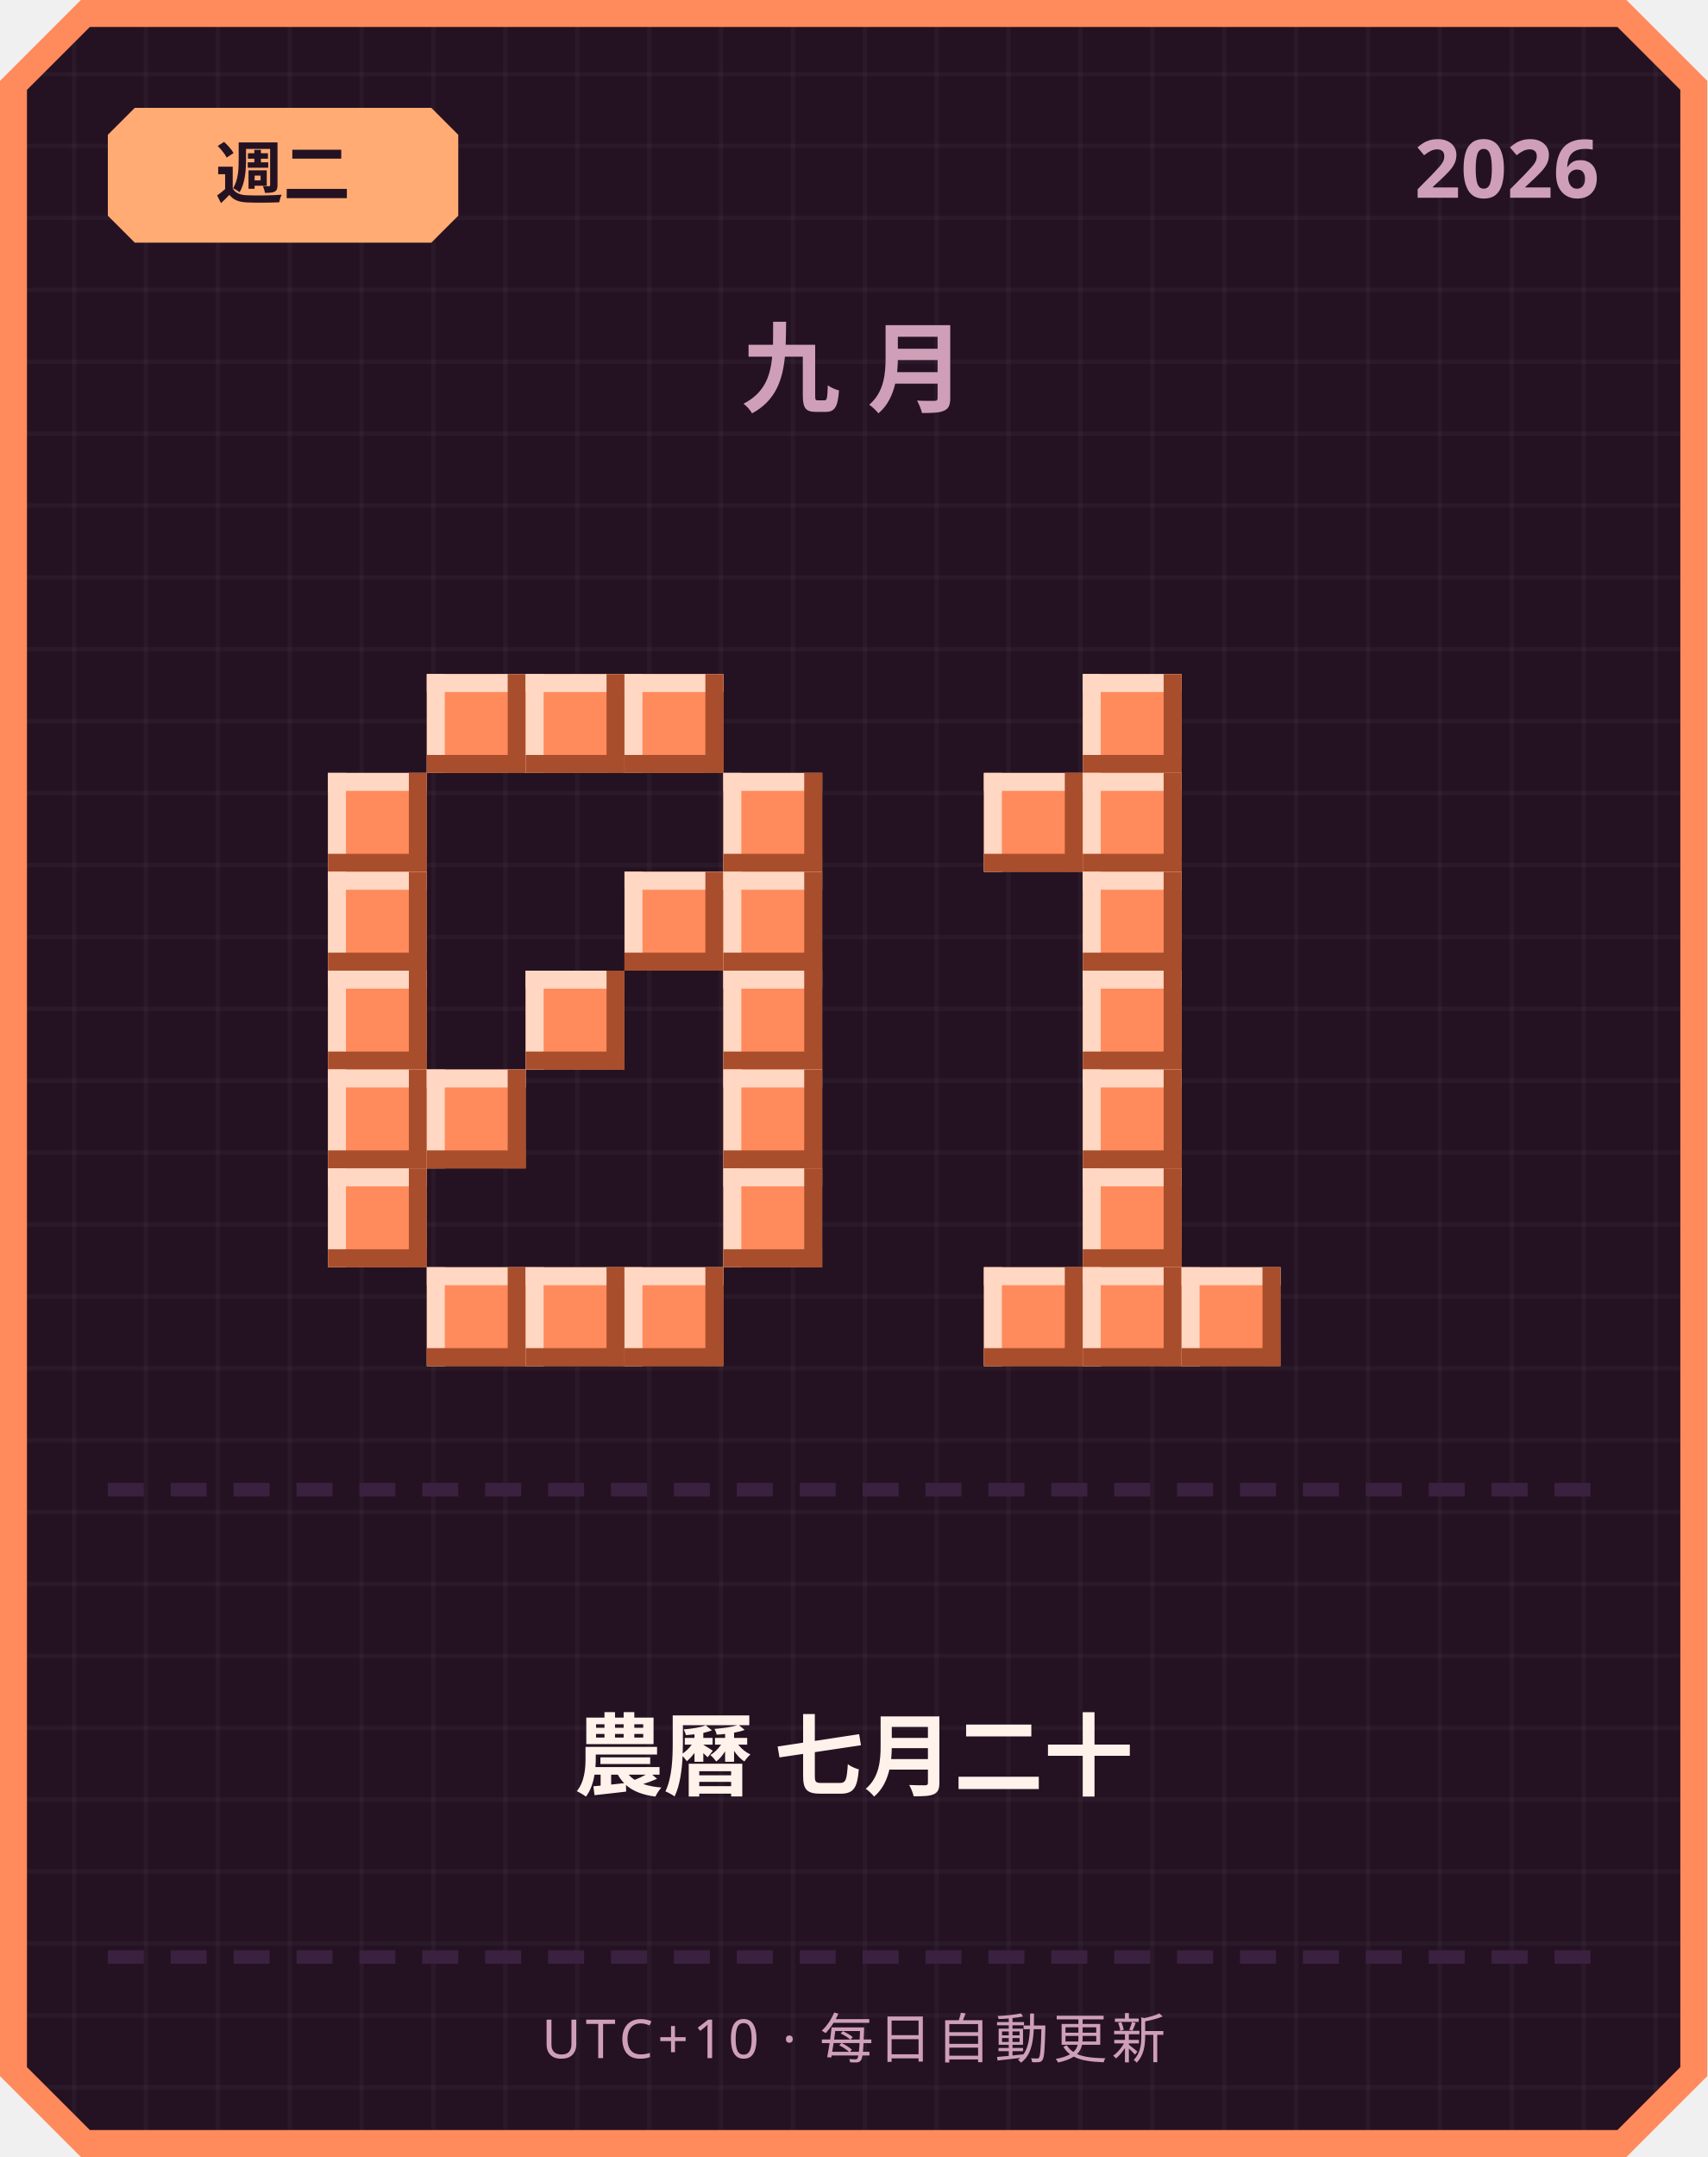
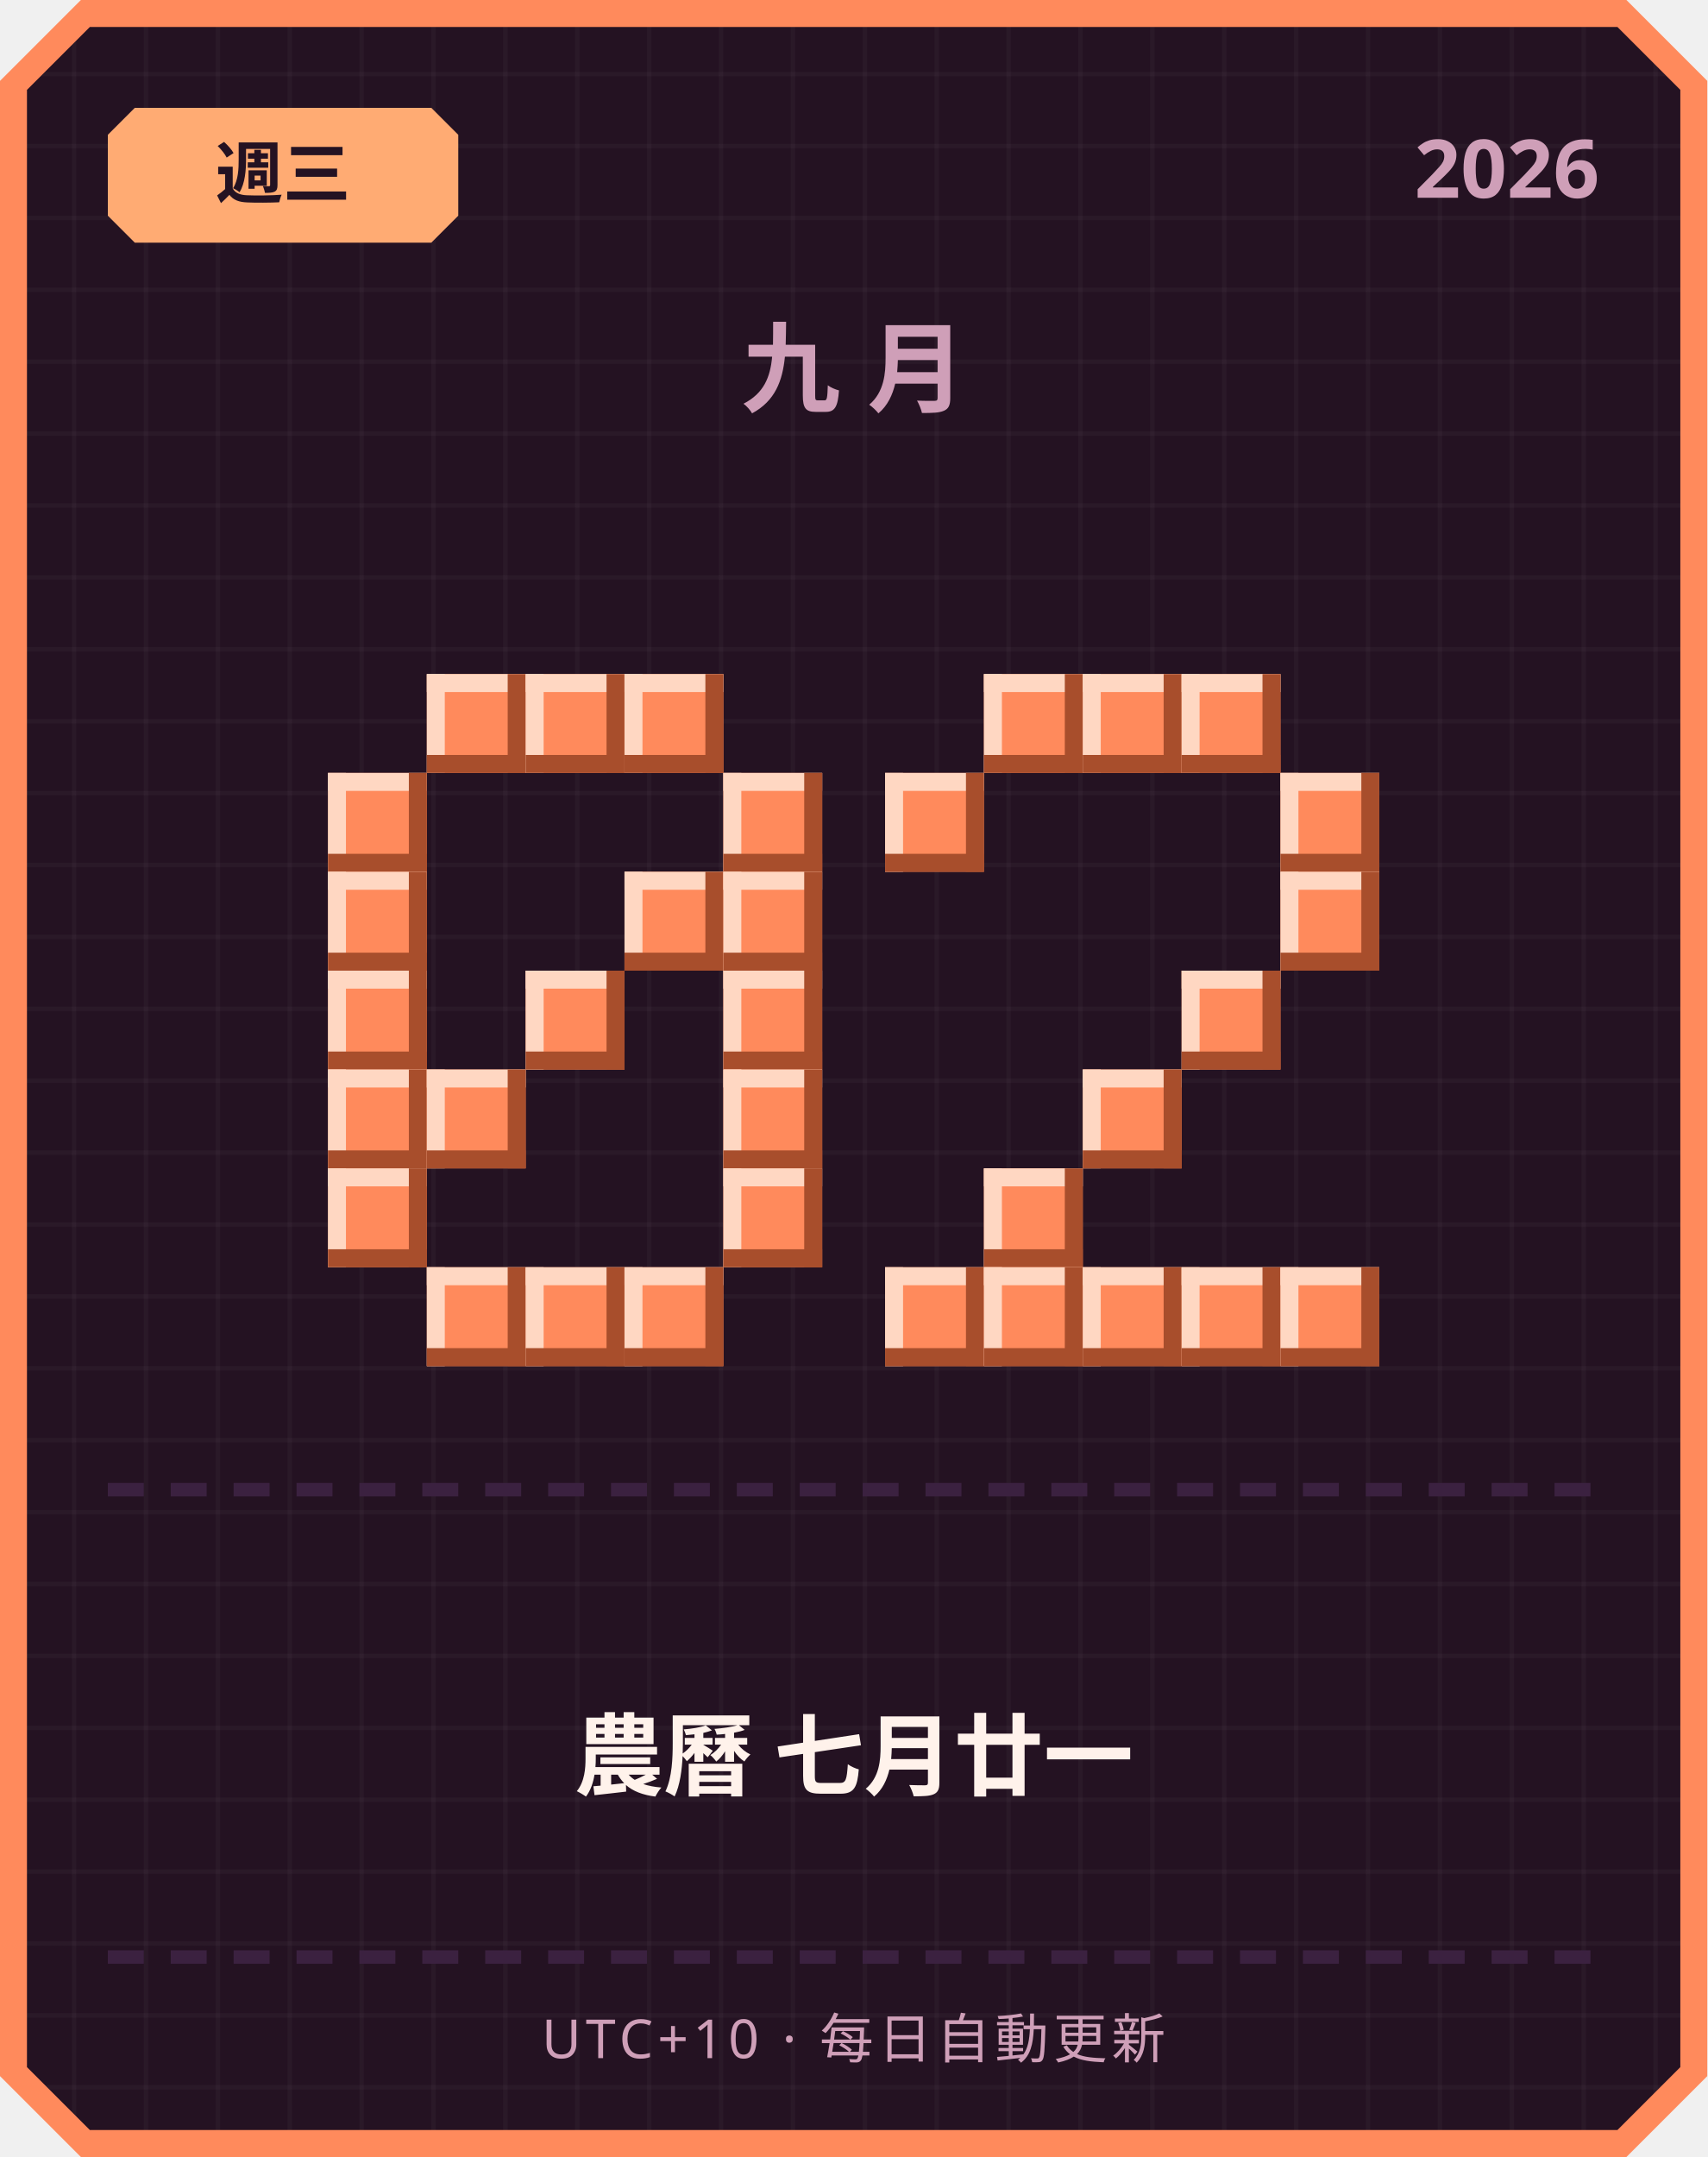
<svg xmlns="http://www.w3.org/2000/svg" width="380" height="480" viewBox="0 0 380 480">
  <defs>
    <pattern id="grid" width="16" height="16" patternUnits="userSpaceOnUse">
      <rect width="16" height="16" fill="#241222" />
      <rect width="1" height="16" fill="#ffffff" opacity="0.03" />
      <rect width="16" height="1" fill="#ffffff" opacity="0.03" />
    </pattern>
  </defs>
  <path d="M 18,0 L 362,0 L 380,18 L 380,462 L 362,480 L 18,480 L 0,462 L 0,18 Z" fill="#ff8a5c" />
  <path d="M 20,6 L 360,6 L 374,20 L 374,460 L 360,474 L 20,474 L 6,460 L 6,20 Z" fill="url(#grid)" />
  <path d="M 30,24 L 96,24 L 102,30 L 102,48 L 96,54 L 30,54 L 24,48 L 24,30 Z" fill="#ffab73" />
-   <text x="63" y="44" text-anchor="middle" font-family="'Segoe UI', sans-serif" font-size="15" font-weight="700" fill="#241222">週二</text>
+   <text x="63" y="44" text-anchor="middle" font-family="'Segoe UI', sans-serif" font-size="15" font-weight="700" fill="#241222">週三</text>
  <text x="356" y="44" text-anchor="end" font-family="'Segoe UI', sans-serif" font-size="18" font-weight="700" fill="#cf9fb8">2026</text>
  <text x="190" y="90" text-anchor="middle" font-family="'Segoe UI', sans-serif" font-size="22" font-weight="700" letter-spacing="6" fill="#cf9fb8">九月</text>
  <rect x="95" y="150" width="22" height="22" fill="#ff8a5c" />
  <rect x="95" y="150" width="22" height="4" fill="#ffd7c2" />
  <rect x="95" y="150" width="4" height="22" fill="#ffd7c2" />
  <rect x="95" y="168" width="22" height="4" fill="#a84e2c" />
  <rect x="113" y="150" width="4" height="22" fill="#a84e2c" />
  <rect x="117" y="150" width="22" height="22" fill="#ff8a5c" />
  <rect x="117" y="150" width="22" height="4" fill="#ffd7c2" />
  <rect x="117" y="150" width="4" height="22" fill="#ffd7c2" />
  <rect x="117" y="168" width="22" height="4" fill="#a84e2c" />
  <rect x="135" y="150" width="4" height="22" fill="#a84e2c" />
  <rect x="139" y="150" width="22" height="22" fill="#ff8a5c" />
  <rect x="139" y="150" width="22" height="4" fill="#ffd7c2" />
  <rect x="139" y="150" width="4" height="22" fill="#ffd7c2" />
  <rect x="139" y="168" width="22" height="4" fill="#a84e2c" />
  <rect x="157" y="150" width="4" height="22" fill="#a84e2c" />
  <rect x="73" y="172" width="22" height="22" fill="#ff8a5c" />
  <rect x="73" y="172" width="22" height="4" fill="#ffd7c2" />
  <rect x="73" y="172" width="4" height="22" fill="#ffd7c2" />
  <rect x="73" y="190" width="22" height="4" fill="#a84e2c" />
  <rect x="91" y="172" width="4" height="22" fill="#a84e2c" />
  <rect x="161" y="172" width="22" height="22" fill="#ff8a5c" />
  <rect x="161" y="172" width="22" height="4" fill="#ffd7c2" />
  <rect x="161" y="172" width="4" height="22" fill="#ffd7c2" />
  <rect x="161" y="190" width="22" height="4" fill="#a84e2c" />
  <rect x="179" y="172" width="4" height="22" fill="#a84e2c" />
  <rect x="73" y="194" width="22" height="22" fill="#ff8a5c" />
  <rect x="73" y="194" width="22" height="4" fill="#ffd7c2" />
  <rect x="73" y="194" width="4" height="22" fill="#ffd7c2" />
  <rect x="73" y="212" width="22" height="4" fill="#a84e2c" />
  <rect x="91" y="194" width="4" height="22" fill="#a84e2c" />
  <rect x="139" y="194" width="22" height="22" fill="#ff8a5c" />
  <rect x="139" y="194" width="22" height="4" fill="#ffd7c2" />
  <rect x="139" y="194" width="4" height="22" fill="#ffd7c2" />
  <rect x="139" y="212" width="22" height="4" fill="#a84e2c" />
  <rect x="157" y="194" width="4" height="22" fill="#a84e2c" />
  <rect x="161" y="194" width="22" height="22" fill="#ff8a5c" />
  <rect x="161" y="194" width="22" height="4" fill="#ffd7c2" />
  <rect x="161" y="194" width="4" height="22" fill="#ffd7c2" />
  <rect x="161" y="212" width="22" height="4" fill="#a84e2c" />
  <rect x="179" y="194" width="4" height="22" fill="#a84e2c" />
  <rect x="73" y="216" width="22" height="22" fill="#ff8a5c" />
  <rect x="73" y="216" width="22" height="4" fill="#ffd7c2" />
  <rect x="73" y="216" width="4" height="22" fill="#ffd7c2" />
  <rect x="73" y="234" width="22" height="4" fill="#a84e2c" />
  <rect x="91" y="216" width="4" height="22" fill="#a84e2c" />
  <rect x="117" y="216" width="22" height="22" fill="#ff8a5c" />
  <rect x="117" y="216" width="22" height="4" fill="#ffd7c2" />
  <rect x="117" y="216" width="4" height="22" fill="#ffd7c2" />
  <rect x="117" y="234" width="22" height="4" fill="#a84e2c" />
  <rect x="135" y="216" width="4" height="22" fill="#a84e2c" />
  <rect x="161" y="216" width="22" height="22" fill="#ff8a5c" />
  <rect x="161" y="216" width="22" height="4" fill="#ffd7c2" />
  <rect x="161" y="216" width="4" height="22" fill="#ffd7c2" />
  <rect x="161" y="234" width="22" height="4" fill="#a84e2c" />
  <rect x="179" y="216" width="4" height="22" fill="#a84e2c" />
  <rect x="73" y="238" width="22" height="22" fill="#ff8a5c" />
  <rect x="73" y="238" width="22" height="4" fill="#ffd7c2" />
  <rect x="73" y="238" width="4" height="22" fill="#ffd7c2" />
  <rect x="73" y="256" width="22" height="4" fill="#a84e2c" />
  <rect x="91" y="238" width="4" height="22" fill="#a84e2c" />
  <rect x="95" y="238" width="22" height="22" fill="#ff8a5c" />
  <rect x="95" y="238" width="22" height="4" fill="#ffd7c2" />
  <rect x="95" y="238" width="4" height="22" fill="#ffd7c2" />
  <rect x="95" y="256" width="22" height="4" fill="#a84e2c" />
  <rect x="113" y="238" width="4" height="22" fill="#a84e2c" />
  <rect x="161" y="238" width="22" height="22" fill="#ff8a5c" />
  <rect x="161" y="238" width="22" height="4" fill="#ffd7c2" />
  <rect x="161" y="238" width="4" height="22" fill="#ffd7c2" />
  <rect x="161" y="256" width="22" height="4" fill="#a84e2c" />
  <rect x="179" y="238" width="4" height="22" fill="#a84e2c" />
  <rect x="73" y="260" width="22" height="22" fill="#ff8a5c" />
  <rect x="73" y="260" width="22" height="4" fill="#ffd7c2" />
  <rect x="73" y="260" width="4" height="22" fill="#ffd7c2" />
  <rect x="73" y="278" width="22" height="4" fill="#a84e2c" />
  <rect x="91" y="260" width="4" height="22" fill="#a84e2c" />
  <rect x="161" y="260" width="22" height="22" fill="#ff8a5c" />
  <rect x="161" y="260" width="22" height="4" fill="#ffd7c2" />
  <rect x="161" y="260" width="4" height="22" fill="#ffd7c2" />
  <rect x="161" y="278" width="22" height="4" fill="#a84e2c" />
  <rect x="179" y="260" width="4" height="22" fill="#a84e2c" />
  <rect x="95" y="282" width="22" height="22" fill="#ff8a5c" />
  <rect x="95" y="282" width="22" height="4" fill="#ffd7c2" />
  <rect x="95" y="282" width="4" height="22" fill="#ffd7c2" />
  <rect x="95" y="300" width="22" height="4" fill="#a84e2c" />
  <rect x="113" y="282" width="4" height="22" fill="#a84e2c" />
  <rect x="117" y="282" width="22" height="22" fill="#ff8a5c" />
  <rect x="117" y="282" width="22" height="4" fill="#ffd7c2" />
  <rect x="117" y="282" width="4" height="22" fill="#ffd7c2" />
  <rect x="117" y="300" width="22" height="4" fill="#a84e2c" />
  <rect x="135" y="282" width="4" height="22" fill="#a84e2c" />
  <rect x="139" y="282" width="22" height="22" fill="#ff8a5c" />
  <rect x="139" y="282" width="22" height="4" fill="#ffd7c2" />
  <rect x="139" y="282" width="4" height="22" fill="#ffd7c2" />
  <rect x="139" y="300" width="22" height="4" fill="#a84e2c" />
  <rect x="157" y="282" width="4" height="22" fill="#a84e2c" />
+   <rect x="219" y="150" width="22" height="22" fill="#ff8a5c" />
+   <rect x="219" y="150" width="22" height="4" fill="#ffd7c2" />
+   <rect x="219" y="150" width="4" height="22" fill="#ffd7c2" />
+   <rect x="219" y="168" width="22" height="4" fill="#a84e2c" />
+   <rect x="237" y="150" width="4" height="22" fill="#a84e2c" />
  <rect x="241" y="150" width="22" height="22" fill="#ff8a5c" />
  <rect x="241" y="150" width="22" height="4" fill="#ffd7c2" />
  <rect x="241" y="150" width="4" height="22" fill="#ffd7c2" />
  <rect x="241" y="168" width="22" height="4" fill="#a84e2c" />
  <rect x="259" y="150" width="4" height="22" fill="#a84e2c" />
-   <rect x="219" y="172" width="22" height="22" fill="#ff8a5c" />
-   <rect x="219" y="172" width="22" height="4" fill="#ffd7c2" />
-   <rect x="219" y="172" width="4" height="22" fill="#ffd7c2" />
-   <rect x="219" y="190" width="22" height="4" fill="#a84e2c" />
-   <rect x="237" y="172" width="4" height="22" fill="#a84e2c" />
-   <rect x="241" y="172" width="22" height="22" fill="#ff8a5c" />
-   <rect x="241" y="172" width="22" height="4" fill="#ffd7c2" />
-   <rect x="241" y="172" width="4" height="22" fill="#ffd7c2" />
-   <rect x="241" y="190" width="22" height="4" fill="#a84e2c" />
-   <rect x="259" y="172" width="4" height="22" fill="#a84e2c" />
-   <rect x="241" y="194" width="22" height="22" fill="#ff8a5c" />
-   <rect x="241" y="194" width="22" height="4" fill="#ffd7c2" />
-   <rect x="241" y="194" width="4" height="22" fill="#ffd7c2" />
-   <rect x="241" y="212" width="22" height="4" fill="#a84e2c" />
-   <rect x="259" y="194" width="4" height="22" fill="#a84e2c" />
-   <rect x="241" y="216" width="22" height="22" fill="#ff8a5c" />
-   <rect x="241" y="216" width="22" height="4" fill="#ffd7c2" />
-   <rect x="241" y="216" width="4" height="22" fill="#ffd7c2" />
-   <rect x="241" y="234" width="22" height="4" fill="#a84e2c" />
-   <rect x="259" y="216" width="4" height="22" fill="#a84e2c" />
+   <rect x="263" y="150" width="22" height="22" fill="#ff8a5c" />
+   <rect x="263" y="150" width="22" height="4" fill="#ffd7c2" />
+   <rect x="263" y="150" width="4" height="22" fill="#ffd7c2" />
+   <rect x="263" y="168" width="22" height="4" fill="#a84e2c" />
+   <rect x="281" y="150" width="4" height="22" fill="#a84e2c" />
+   <rect x="197" y="172" width="22" height="22" fill="#ff8a5c" />
+   <rect x="197" y="172" width="22" height="4" fill="#ffd7c2" />
+   <rect x="197" y="172" width="4" height="22" fill="#ffd7c2" />
+   <rect x="197" y="190" width="22" height="4" fill="#a84e2c" />
+   <rect x="215" y="172" width="4" height="22" fill="#a84e2c" />
+   <rect x="285" y="172" width="22" height="22" fill="#ff8a5c" />
+   <rect x="285" y="172" width="22" height="4" fill="#ffd7c2" />
+   <rect x="285" y="172" width="4" height="22" fill="#ffd7c2" />
+   <rect x="285" y="190" width="22" height="4" fill="#a84e2c" />
+   <rect x="303" y="172" width="4" height="22" fill="#a84e2c" />
+   <rect x="285" y="194" width="22" height="22" fill="#ff8a5c" />
+   <rect x="285" y="194" width="22" height="4" fill="#ffd7c2" />
+   <rect x="285" y="194" width="4" height="22" fill="#ffd7c2" />
+   <rect x="285" y="212" width="22" height="4" fill="#a84e2c" />
+   <rect x="303" y="194" width="4" height="22" fill="#a84e2c" />
+   <rect x="263" y="216" width="22" height="22" fill="#ff8a5c" />
+   <rect x="263" y="216" width="22" height="4" fill="#ffd7c2" />
+   <rect x="263" y="216" width="4" height="22" fill="#ffd7c2" />
+   <rect x="263" y="234" width="22" height="4" fill="#a84e2c" />
+   <rect x="281" y="216" width="4" height="22" fill="#a84e2c" />
  <rect x="241" y="238" width="22" height="22" fill="#ff8a5c" />
  <rect x="241" y="238" width="22" height="4" fill="#ffd7c2" />
  <rect x="241" y="238" width="4" height="22" fill="#ffd7c2" />
  <rect x="241" y="256" width="22" height="4" fill="#a84e2c" />
  <rect x="259" y="238" width="4" height="22" fill="#a84e2c" />
-   <rect x="241" y="260" width="22" height="22" fill="#ff8a5c" />
-   <rect x="241" y="260" width="22" height="4" fill="#ffd7c2" />
-   <rect x="241" y="260" width="4" height="22" fill="#ffd7c2" />
-   <rect x="241" y="278" width="22" height="4" fill="#a84e2c" />
-   <rect x="259" y="260" width="4" height="22" fill="#a84e2c" />
+   <rect x="219" y="260" width="22" height="22" fill="#ff8a5c" />
+   <rect x="219" y="260" width="22" height="4" fill="#ffd7c2" />
+   <rect x="219" y="260" width="4" height="22" fill="#ffd7c2" />
+   <rect x="219" y="278" width="22" height="4" fill="#a84e2c" />
+   <rect x="237" y="260" width="4" height="22" fill="#a84e2c" />
+   <rect x="197" y="282" width="22" height="22" fill="#ff8a5c" />
+   <rect x="197" y="282" width="22" height="4" fill="#ffd7c2" />
+   <rect x="197" y="282" width="4" height="22" fill="#ffd7c2" />
+   <rect x="197" y="300" width="22" height="4" fill="#a84e2c" />
+   <rect x="215" y="282" width="4" height="22" fill="#a84e2c" />
  <rect x="219" y="282" width="22" height="22" fill="#ff8a5c" />
  <rect x="219" y="282" width="22" height="4" fill="#ffd7c2" />
  <rect x="219" y="282" width="4" height="22" fill="#ffd7c2" />
  <rect x="219" y="300" width="22" height="4" fill="#a84e2c" />
  <rect x="237" y="282" width="4" height="22" fill="#a84e2c" />
  <rect x="241" y="282" width="22" height="22" fill="#ff8a5c" />
  <rect x="241" y="282" width="22" height="4" fill="#ffd7c2" />
  <rect x="241" y="282" width="4" height="22" fill="#ffd7c2" />
  <rect x="241" y="300" width="22" height="4" fill="#a84e2c" />
  <rect x="259" y="282" width="4" height="22" fill="#a84e2c" />
  <rect x="263" y="282" width="22" height="22" fill="#ff8a5c" />
  <rect x="263" y="282" width="22" height="4" fill="#ffd7c2" />
  <rect x="263" y="282" width="4" height="22" fill="#ffd7c2" />
  <rect x="263" y="300" width="22" height="4" fill="#a84e2c" />
  <rect x="281" y="282" width="4" height="22" fill="#a84e2c" />
+   <rect x="285" y="282" width="22" height="22" fill="#ff8a5c" />
+   <rect x="285" y="282" width="22" height="4" fill="#ffd7c2" />
+   <rect x="285" y="282" width="4" height="22" fill="#ffd7c2" />
+   <rect x="285" y="300" width="22" height="4" fill="#a84e2c" />
+   <rect x="303" y="282" width="4" height="22" fill="#a84e2c" />
  <rect x="24" y="330" width="8" height="3" fill="#3b2140" />
  <rect x="38" y="330" width="8" height="3" fill="#3b2140" />
  <rect x="52" y="330" width="8" height="3" fill="#3b2140" />
  <rect x="66" y="330" width="8" height="3" fill="#3b2140" />
  <rect x="80" y="330" width="8" height="3" fill="#3b2140" />
  <rect x="94" y="330" width="8" height="3" fill="#3b2140" />
  <rect x="108" y="330" width="8" height="3" fill="#3b2140" />
  <rect x="122" y="330" width="8" height="3" fill="#3b2140" />
  <rect x="136" y="330" width="8" height="3" fill="#3b2140" />
  <rect x="150" y="330" width="8" height="3" fill="#3b2140" />
  <rect x="164" y="330" width="8" height="3" fill="#3b2140" />
  <rect x="178" y="330" width="8" height="3" fill="#3b2140" />
  <rect x="192" y="330" width="8" height="3" fill="#3b2140" />
  <rect x="206" y="330" width="8" height="3" fill="#3b2140" />
  <rect x="220" y="330" width="8" height="3" fill="#3b2140" />
  <rect x="234" y="330" width="8" height="3" fill="#3b2140" />
  <rect x="248" y="330" width="8" height="3" fill="#3b2140" />
  <rect x="262" y="330" width="8" height="3" fill="#3b2140" />
  <rect x="276" y="330" width="8" height="3" fill="#3b2140" />
  <rect x="290" y="330" width="8" height="3" fill="#3b2140" />
  <rect x="304" y="330" width="8" height="3" fill="#3b2140" />
  <rect x="318" y="330" width="8" height="3" fill="#3b2140" />
  <rect x="332" y="330" width="8" height="3" fill="#3b2140" />
  <rect x="346" y="330" width="8" height="3" fill="#3b2140" />
-   <text x="190" y="398" text-anchor="middle" font-family="'Segoe UI', 'Microsoft JhengHei', sans-serif" font-size="20" font-weight="700" fill="#fff2eb">農曆 七月二十</text>
+   <text x="190" y="398" text-anchor="middle" font-family="'Segoe UI', 'Microsoft JhengHei', sans-serif" font-size="20" font-weight="700" fill="#fff2eb">農曆 七月廿一</text>
  <rect x="24" y="434" width="8" height="3" fill="#3b2140" />
  <rect x="38" y="434" width="8" height="3" fill="#3b2140" />
  <rect x="52" y="434" width="8" height="3" fill="#3b2140" />
  <rect x="66" y="434" width="8" height="3" fill="#3b2140" />
  <rect x="80" y="434" width="8" height="3" fill="#3b2140" />
  <rect x="94" y="434" width="8" height="3" fill="#3b2140" />
  <rect x="108" y="434" width="8" height="3" fill="#3b2140" />
  <rect x="122" y="434" width="8" height="3" fill="#3b2140" />
  <rect x="136" y="434" width="8" height="3" fill="#3b2140" />
  <rect x="150" y="434" width="8" height="3" fill="#3b2140" />
  <rect x="164" y="434" width="8" height="3" fill="#3b2140" />
  <rect x="178" y="434" width="8" height="3" fill="#3b2140" />
  <rect x="192" y="434" width="8" height="3" fill="#3b2140" />
  <rect x="206" y="434" width="8" height="3" fill="#3b2140" />
  <rect x="220" y="434" width="8" height="3" fill="#3b2140" />
  <rect x="234" y="434" width="8" height="3" fill="#3b2140" />
  <rect x="248" y="434" width="8" height="3" fill="#3b2140" />
  <rect x="262" y="434" width="8" height="3" fill="#3b2140" />
  <rect x="276" y="434" width="8" height="3" fill="#3b2140" />
  <rect x="290" y="434" width="8" height="3" fill="#3b2140" />
  <rect x="304" y="434" width="8" height="3" fill="#3b2140" />
  <rect x="318" y="434" width="8" height="3" fill="#3b2140" />
  <rect x="332" y="434" width="8" height="3" fill="#3b2140" />
  <rect x="346" y="434" width="8" height="3" fill="#3b2140" />
  <text x="190" y="458" text-anchor="middle" font-family="'Segoe UI', sans-serif" font-size="12" letter-spacing="1" fill="#cf9fb8">UTC+10 · 每日自動更新</text>
</svg>
